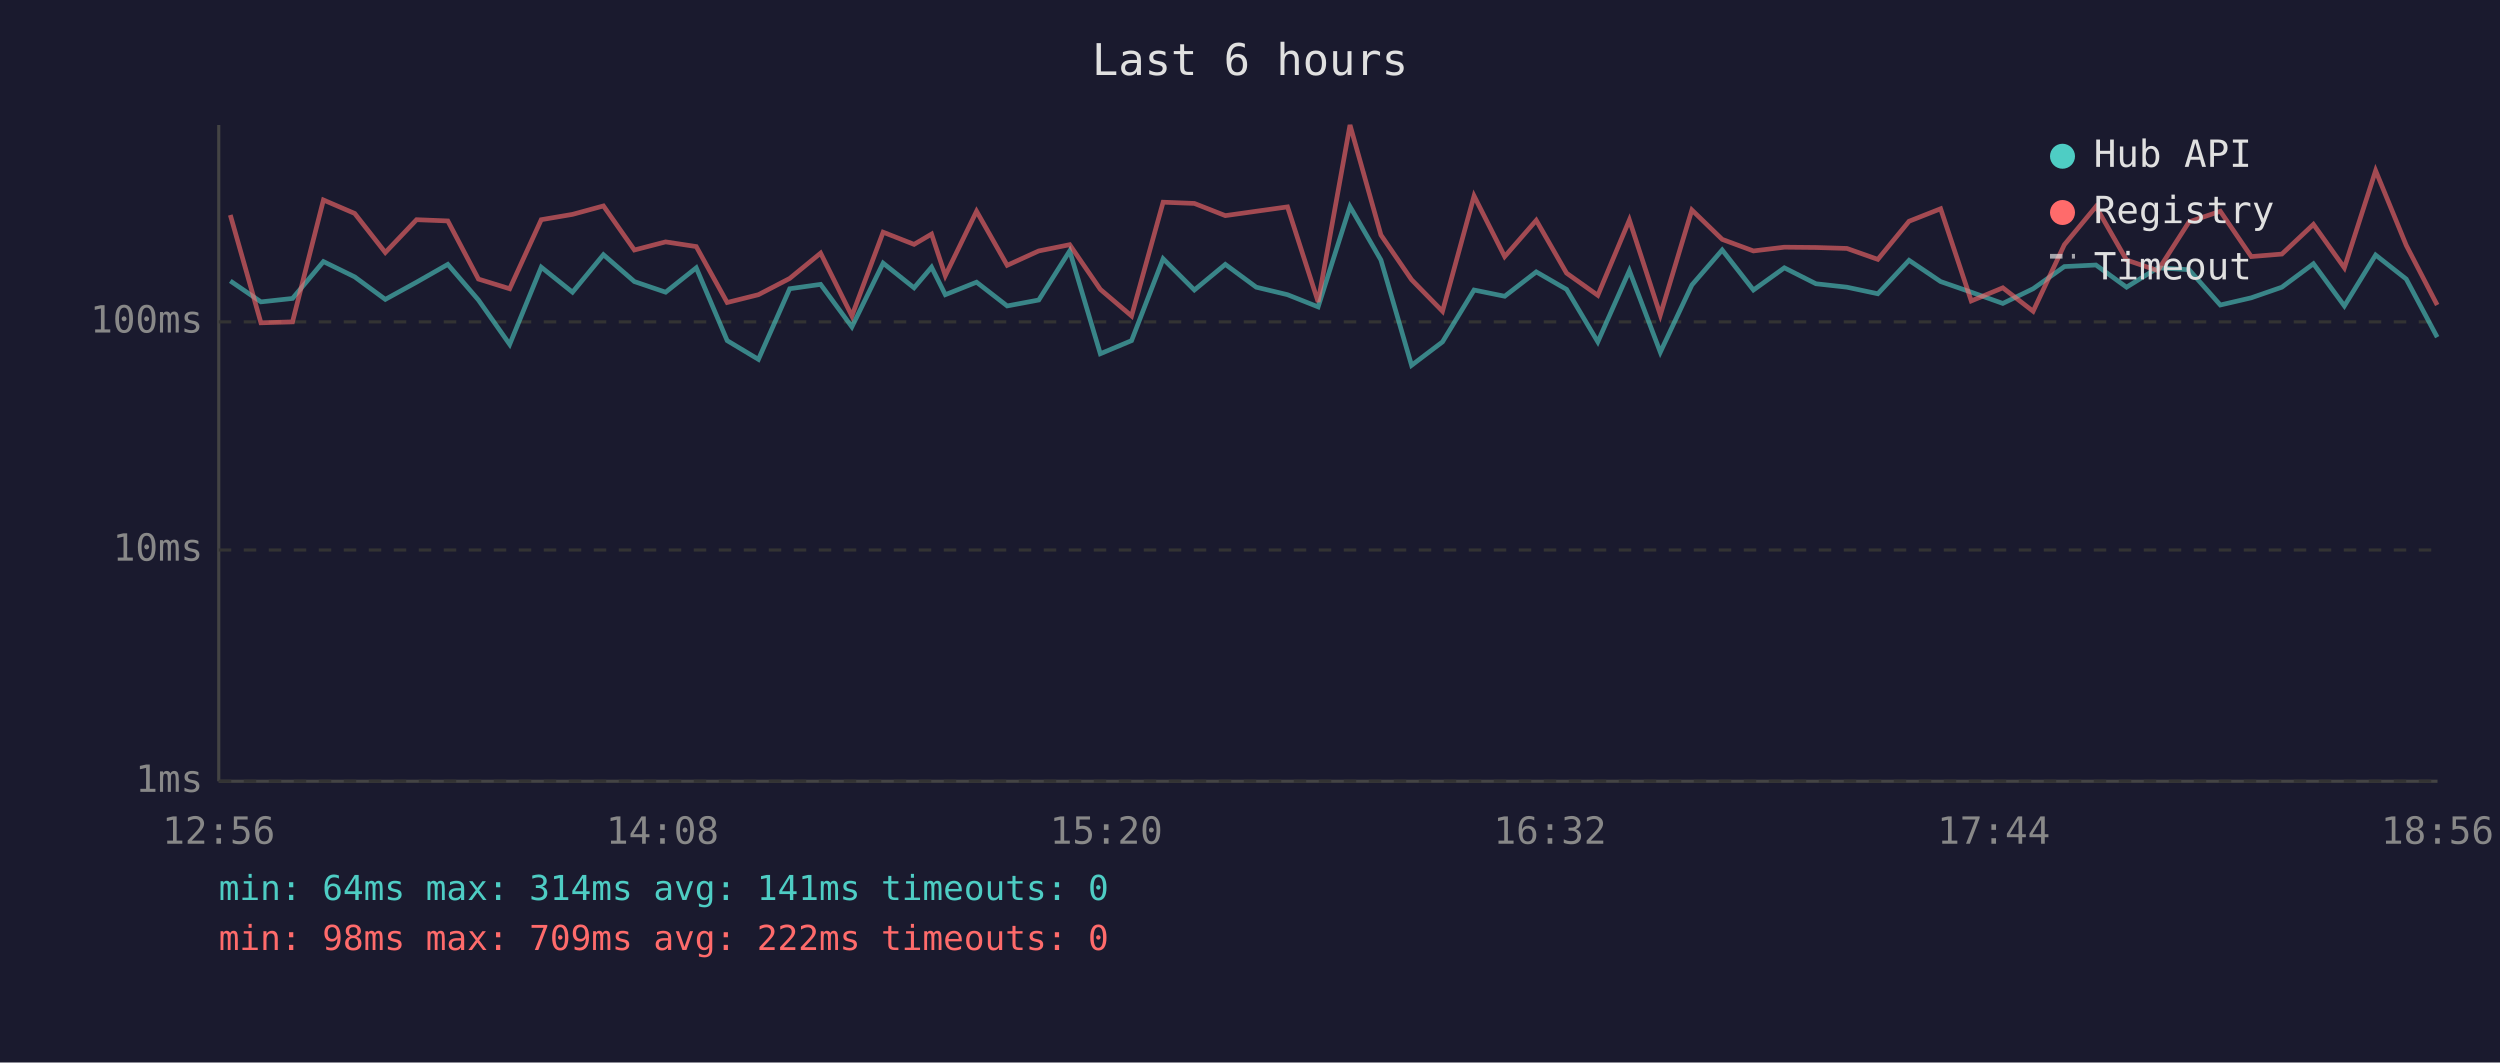
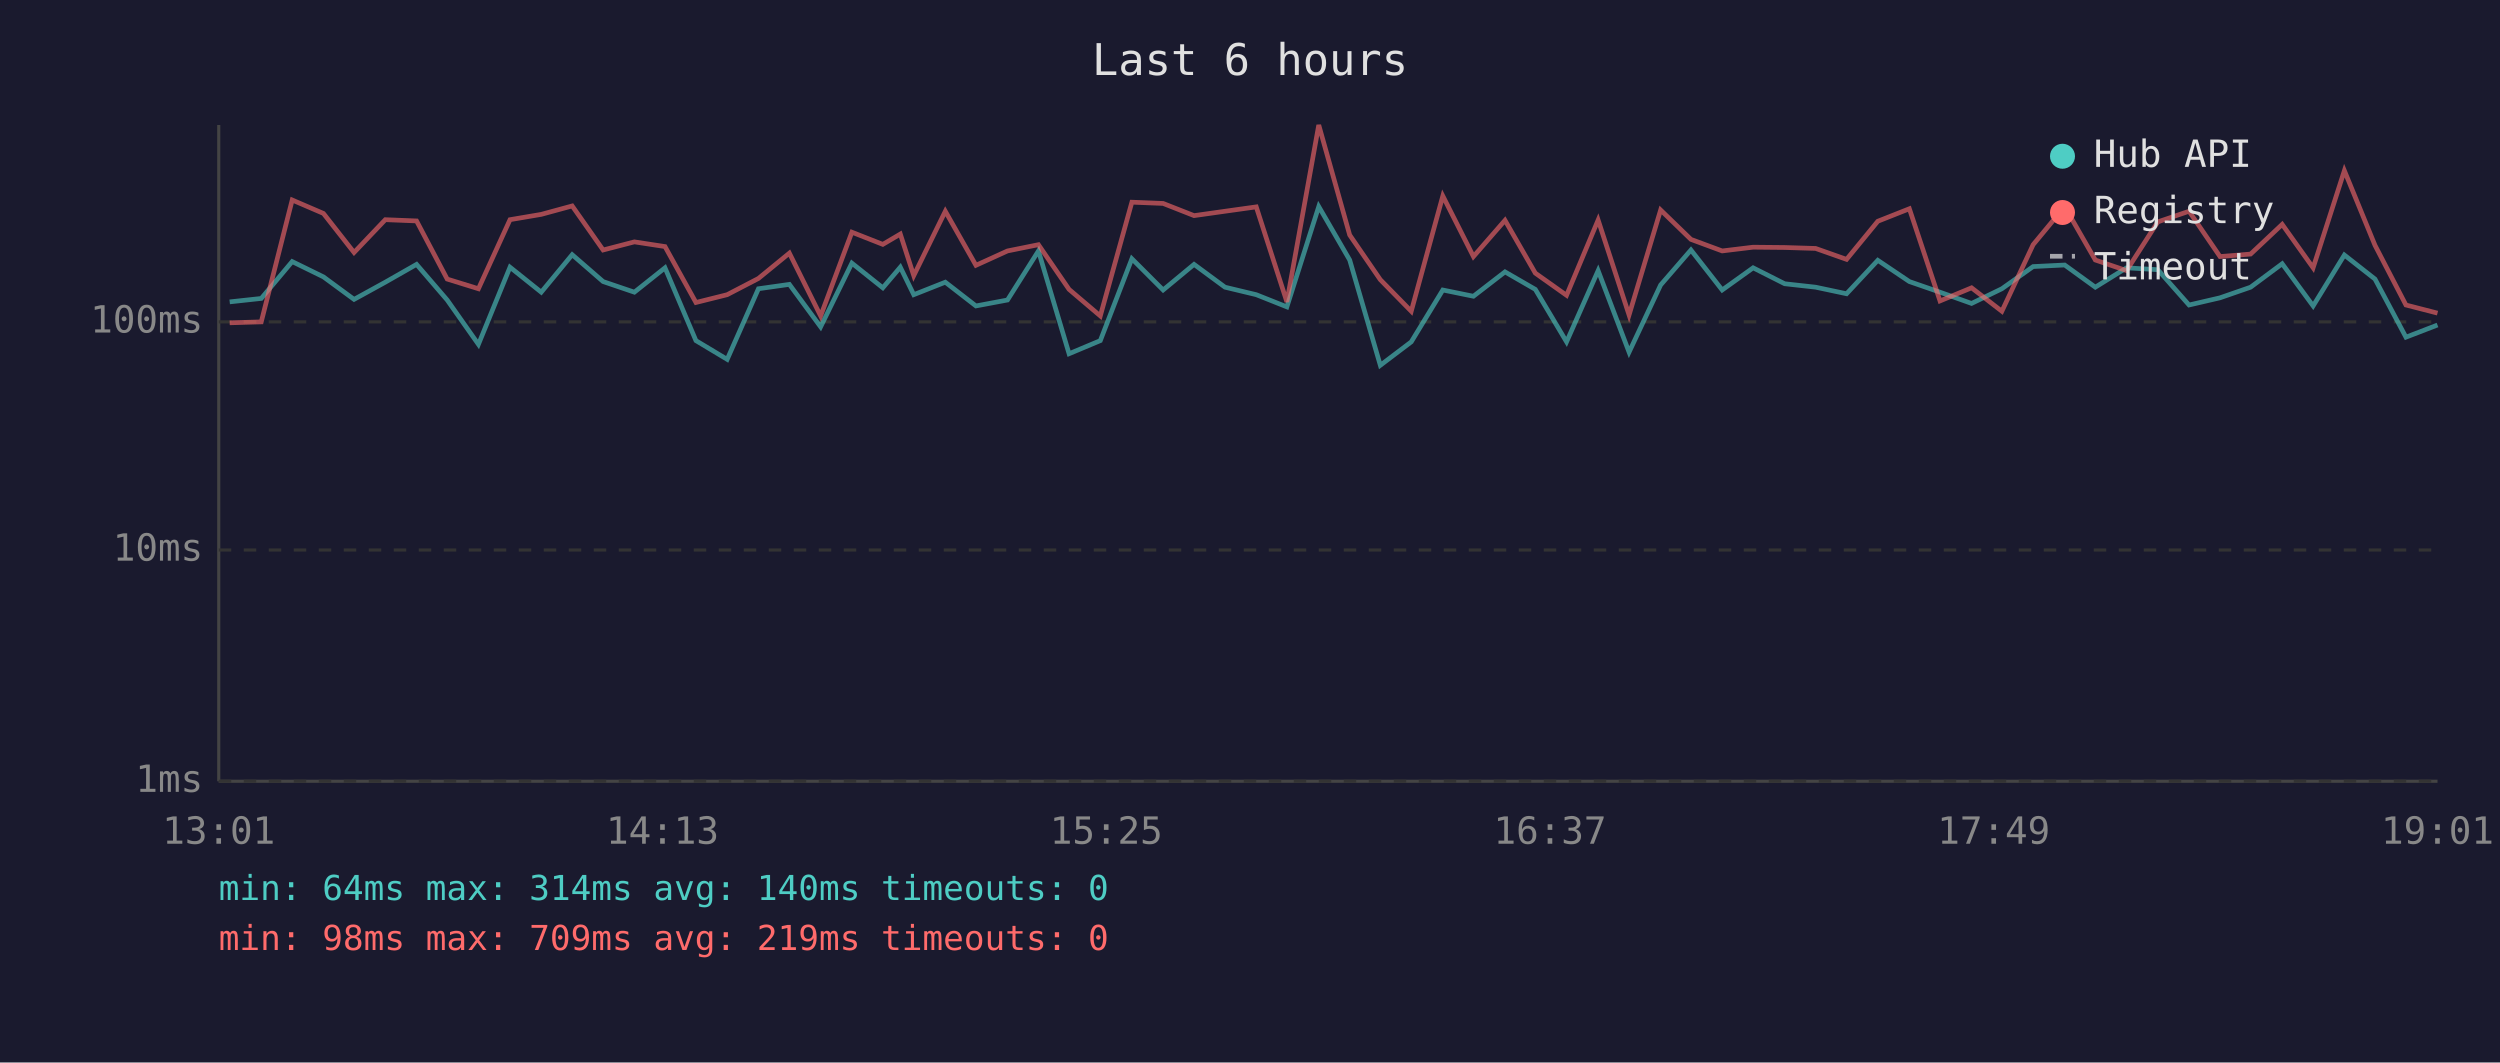
<svg xmlns="http://www.w3.org/2000/svg" viewBox="0 0 800 340" font-family="monospace" font-size="12">
  <rect width="800" height="340" fill="#1a1a2e" />
  <text x="400" y="24" fill="#e0e0e0" font-size="14" text-anchor="middle">Last 6 hours</text>
  <line x1="70" y1="40" x2="70" y2="250" stroke="#444" stroke-width="1" />
  <line x1="70" y1="250" x2="780" y2="250" stroke="#444" stroke-width="1" />
  <line x1="70" y1="250" x2="780" y2="250" stroke="#333" stroke-width="1" stroke-dasharray="4" />
  <text x="65" y="250" fill="#888" text-anchor="end" dominant-baseline="middle">1ms</text>
  <line x1="70" y1="176" x2="780" y2="176" stroke="#333" stroke-width="1" stroke-dasharray="4" />
  <text x="65" y="176" fill="#888" text-anchor="end" dominant-baseline="middle">10ms</text>
  <line x1="70" y1="103" x2="780" y2="103" stroke="#333" stroke-width="1" stroke-dasharray="4" />
  <text x="65" y="103" fill="#888" text-anchor="end" dominant-baseline="middle">100ms</text>
-   <text x="70" y="270" fill="#888" text-anchor="middle">12:56</text>
-   <text x="212" y="270" fill="#888" text-anchor="middle">14:08</text>
-   <text x="354" y="270" fill="#888" text-anchor="middle">15:20</text>
-   <text x="496" y="270" fill="#888" text-anchor="middle">16:32</text>
-   <text x="638" y="270" fill="#888" text-anchor="middle">17:44</text>
-   <text x="780" y="270" fill="#888" text-anchor="middle">18:56</text>
-   <polyline points="73.7,89.9 83.5,96.6 93.6,95.5 103.5,83.7 113.5,88.6 123.3,95.8 133.3,90.3 143.3,84.6 153.1,96.0 163.1,110.2 173.2,85.5 183.2,93.5 193.1,81.5 203.0,90.1 213.0,93.5 222.8,85.7 232.7,109.0 242.7,115.0 252.7,92.4 262.6,91.0 272.6,104.6 282.6,84.2 292.5,92.1 298.1,85.5 302.5,94.3 312.5,90.3 322.3,97.9 332.4,96.0 342.3,80.3 352.1,113.2 362.1,109.0 372.2,82.8 382.2,92.8 392.1,84.6 402.0,91.9 412.0,94.3 421.8,98.2 432.0,66.1 441.9,83.2 451.7,116.9 461.6,109.4 471.7,92.8 481.5,94.8 491.6,87.0 501.3,92.6 511.3,109.4 521.4,86.6 531.3,112.7 541.4,91.2 551.1,80.0 561.1,92.8 571.0,85.7 581.1,90.8 591.0,91.9 600.9,94.0 610.9,83.3 621.0,90.1 630.8,93.5 640.9,97.1 650.6,92.4 660.6,85.3 670.7,84.8 680.5,91.9 690.5,85.7 700.5,86.3 710.5,97.6 720.4,95.3 730.2,91.9 740.3,84.4 750.2,97.9 760.2,81.6 770.0,89.3 779.9,107.9" fill="none" stroke="#4ecdc4" stroke-width="1.5" opacity="0.6" />
-   <polyline points="73.7,68.8 83.5,103.3 93.6,103.0 103.5,64.0 113.5,68.3 123.3,80.8 133.3,70.3 143.3,70.7 153.1,89.3 163.1,92.4 173.2,70.3 183.2,68.6 193.1,65.9 203.0,80.0 213.0,77.4 222.8,78.9 232.7,96.8 242.7,94.3 252.7,89.1 262.6,81.0 272.6,101.1 282.6,74.3 292.5,78.2 298.1,74.9 302.5,88.2 312.5,67.6 322.3,84.9 332.4,80.3 342.3,78.3 352.1,92.6 362.1,101.1 372.2,64.7 382.2,65.1 392.1,69.0 402.0,67.6 412.0,66.2 421.8,96.6 432.0,40.0 441.9,75.2 451.7,89.5 461.6,99.6 471.7,62.7 481.5,82.1 491.6,70.5 501.3,87.4 511.3,94.5 521.4,70.4 531.3,100.8 541.4,67.2 551.1,76.6 561.1,80.3 571.0,79.1 581.1,79.2 591.0,79.5 600.9,83.0 610.9,70.8 621.0,66.8 630.8,96.3 640.9,92.1 650.6,99.6 660.6,78.3 670.7,66.1 680.5,83.2 690.5,86.6 700.5,71.0 710.5,67.6 720.4,82.1 730.2,81.3 740.3,71.8 750.2,85.7 760.2,54.6 770.0,78.5 779.9,97.6" fill="none" stroke="#ff6b6b" stroke-width="1.5" opacity="0.6" />
+   <text x="70" y="270" fill="#888" text-anchor="middle">13:01</text>
+   <text x="212" y="270" fill="#888" text-anchor="middle">14:13</text>
+   <text x="354" y="270" fill="#888" text-anchor="middle">15:25</text>
+   <text x="496" y="270" fill="#888" text-anchor="middle">16:37</text>
+   <text x="638" y="270" fill="#888" text-anchor="middle">17:49</text>
+   <text x="780" y="270" fill="#888" text-anchor="middle">19:01</text>
+   <polyline points="73.5,96.6 83.6,95.5 93.5,83.7 103.5,88.6 113.3,95.8 123.3,90.3 133.3,84.6 143.1,96.0 153.1,110.2 163.2,85.5 173.2,93.5 183.1,81.5 193.0,90.1 203.0,93.5 212.8,85.7 222.7,109.0 232.7,115.0 242.7,92.4 252.6,91.0 262.6,104.6 272.6,84.2 282.5,92.1 288.1,85.5 292.4,94.3 302.5,90.3 312.3,97.9 322.4,96.0 332.3,80.3 342.1,113.2 352.1,109.0 362.2,82.8 372.2,92.8 382.1,84.6 392.0,91.9 402.0,94.3 411.8,98.2 422.0,66.1 431.9,83.2 441.7,116.9 451.6,109.4 461.7,92.8 471.5,94.8 481.6,87.0 491.3,92.6 501.3,109.4 511.4,86.6 521.3,112.7 531.4,91.2 541.1,80.0 551.1,92.8 561.0,85.7 571.1,90.8 581.0,91.9 590.9,94.0 600.9,83.3 611.0,90.1 620.8,93.5 630.9,97.1 640.6,92.4 650.6,85.3 660.7,84.8 670.5,91.9 680.5,85.7 690.5,86.3 700.5,97.6 710.4,95.3 720.2,91.9 730.3,84.4 740.2,97.9 750.2,81.6 760.0,89.3 769.9,107.9 780.0,104.0" fill="none" stroke="#4ecdc4" stroke-width="1.5" opacity="0.6" />
+   <polyline points="73.5,103.3 83.6,103.0 93.5,64.0 103.5,68.3 113.3,80.8 123.3,70.3 133.3,70.7 143.1,89.3 153.1,92.4 163.2,70.3 173.2,68.6 183.1,65.9 193.0,80.0 203.0,77.4 212.8,78.9 222.7,96.8 232.7,94.3 242.7,89.1 252.6,81.0 262.6,101.1 272.6,74.3 282.5,78.2 288.1,74.9 292.4,88.2 302.5,67.6 312.3,84.9 322.4,80.3 332.3,78.3 342.1,92.6 352.1,101.1 362.2,64.7 372.2,65.1 382.1,69.0 392.0,67.6 402.0,66.2 411.8,96.6 422.0,40.0 431.9,75.2 441.7,89.5 451.6,99.6 461.7,62.7 471.5,82.1 481.6,70.5 491.3,87.4 501.3,94.5 511.4,70.4 521.3,100.8 531.4,67.2 541.1,76.6 551.1,80.3 561.0,79.1 571.1,79.2 581.0,79.5 590.9,83.0 600.9,70.8 611.0,66.8 620.8,96.3 630.9,92.1 640.6,99.6 650.6,78.3 660.7,66.1 670.5,83.2 680.5,86.6 690.5,71.0 700.5,67.6 710.4,82.1 720.2,81.3 730.3,71.8 740.2,85.7 750.2,54.6 760.0,78.5 769.9,97.6 780.0,100.2" fill="none" stroke="#ff6b6b" stroke-width="1.5" opacity="0.6" />
  <circle cx="660" cy="50" r="4" fill="#4ecdc4" />
  <text x="670" y="50" fill="#e0e0e0" dominant-baseline="middle">Hub API</text>
  <circle cx="660" cy="68" r="4" fill="#ff6b6b" />
  <text x="670" y="68" fill="#e0e0e0" dominant-baseline="middle">Registry</text>
  <line x1="656" y1="82" x2="664" y2="82" stroke="#e0e0e0" stroke-width="1.5" stroke-dasharray="4,3" opacity="0.7" />
  <text x="670" y="86" fill="#e0e0e0" dominant-baseline="middle">Timeout</text>
-   <text x="70" y="288" fill="#4ecdc4" font-size="11">min: 64ms  max: 314ms  avg: 141ms  timeouts: 0</text>
-   <text x="70" y="304" fill="#ff6b6b" font-size="11">min: 98ms  max: 709ms  avg: 222ms  timeouts: 0</text>
+   <text x="70" y="288" fill="#4ecdc4" font-size="11">min: 64ms  max: 314ms  avg: 140ms  timeouts: 0</text>
+   <text x="70" y="304" fill="#ff6b6b" font-size="11">min: 98ms  max: 709ms  avg: 219ms  timeouts: 0</text>
</svg>
